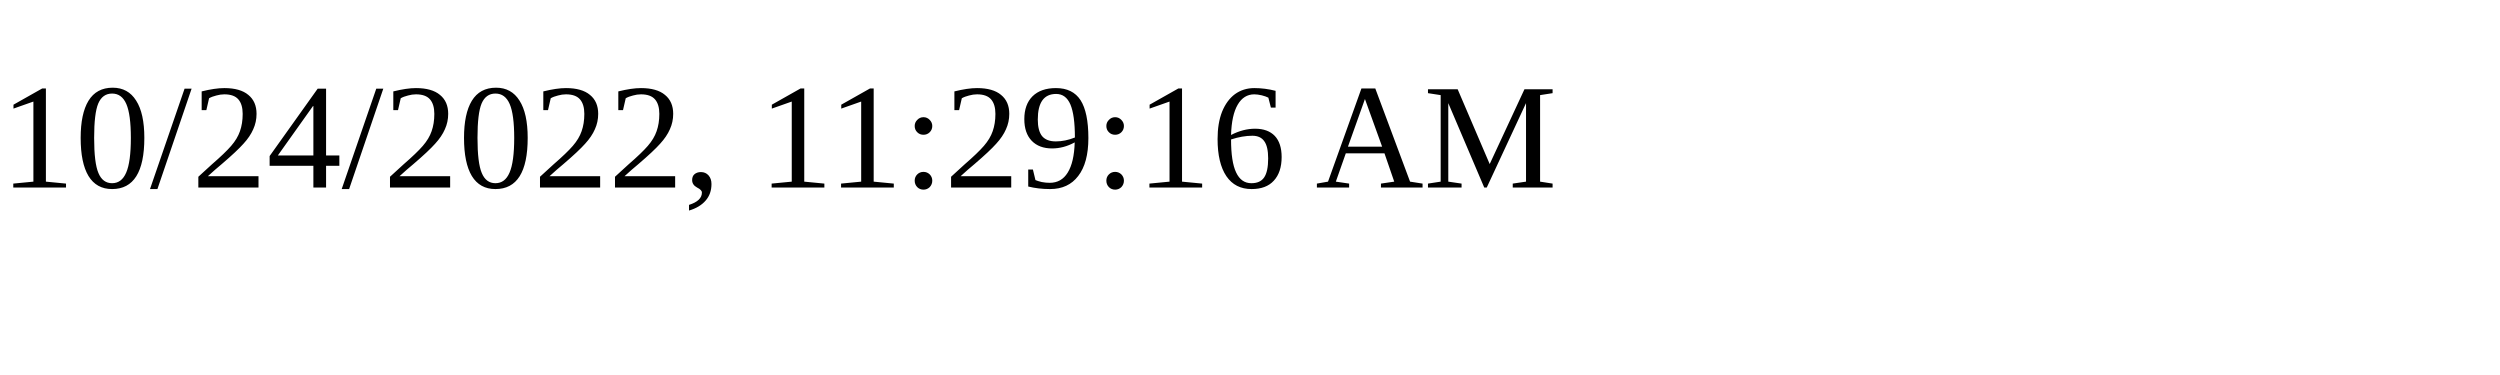
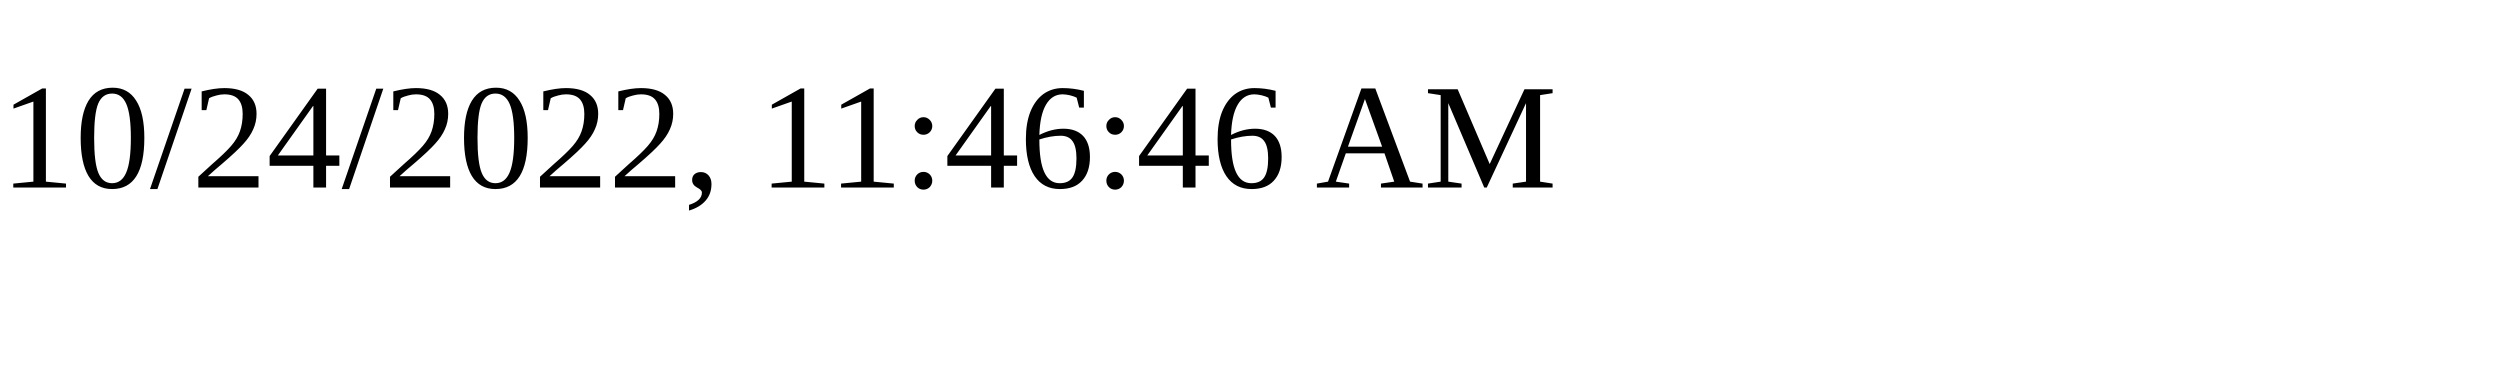
<svg xmlns="http://www.w3.org/2000/svg" height="30" width="200">
-   <text x="0" y="15">10/24/2022, 11:29:16 AM</text>
+   <text x="0" y="15">10/24/2022, 11:46:46 AM</text>
</svg>
